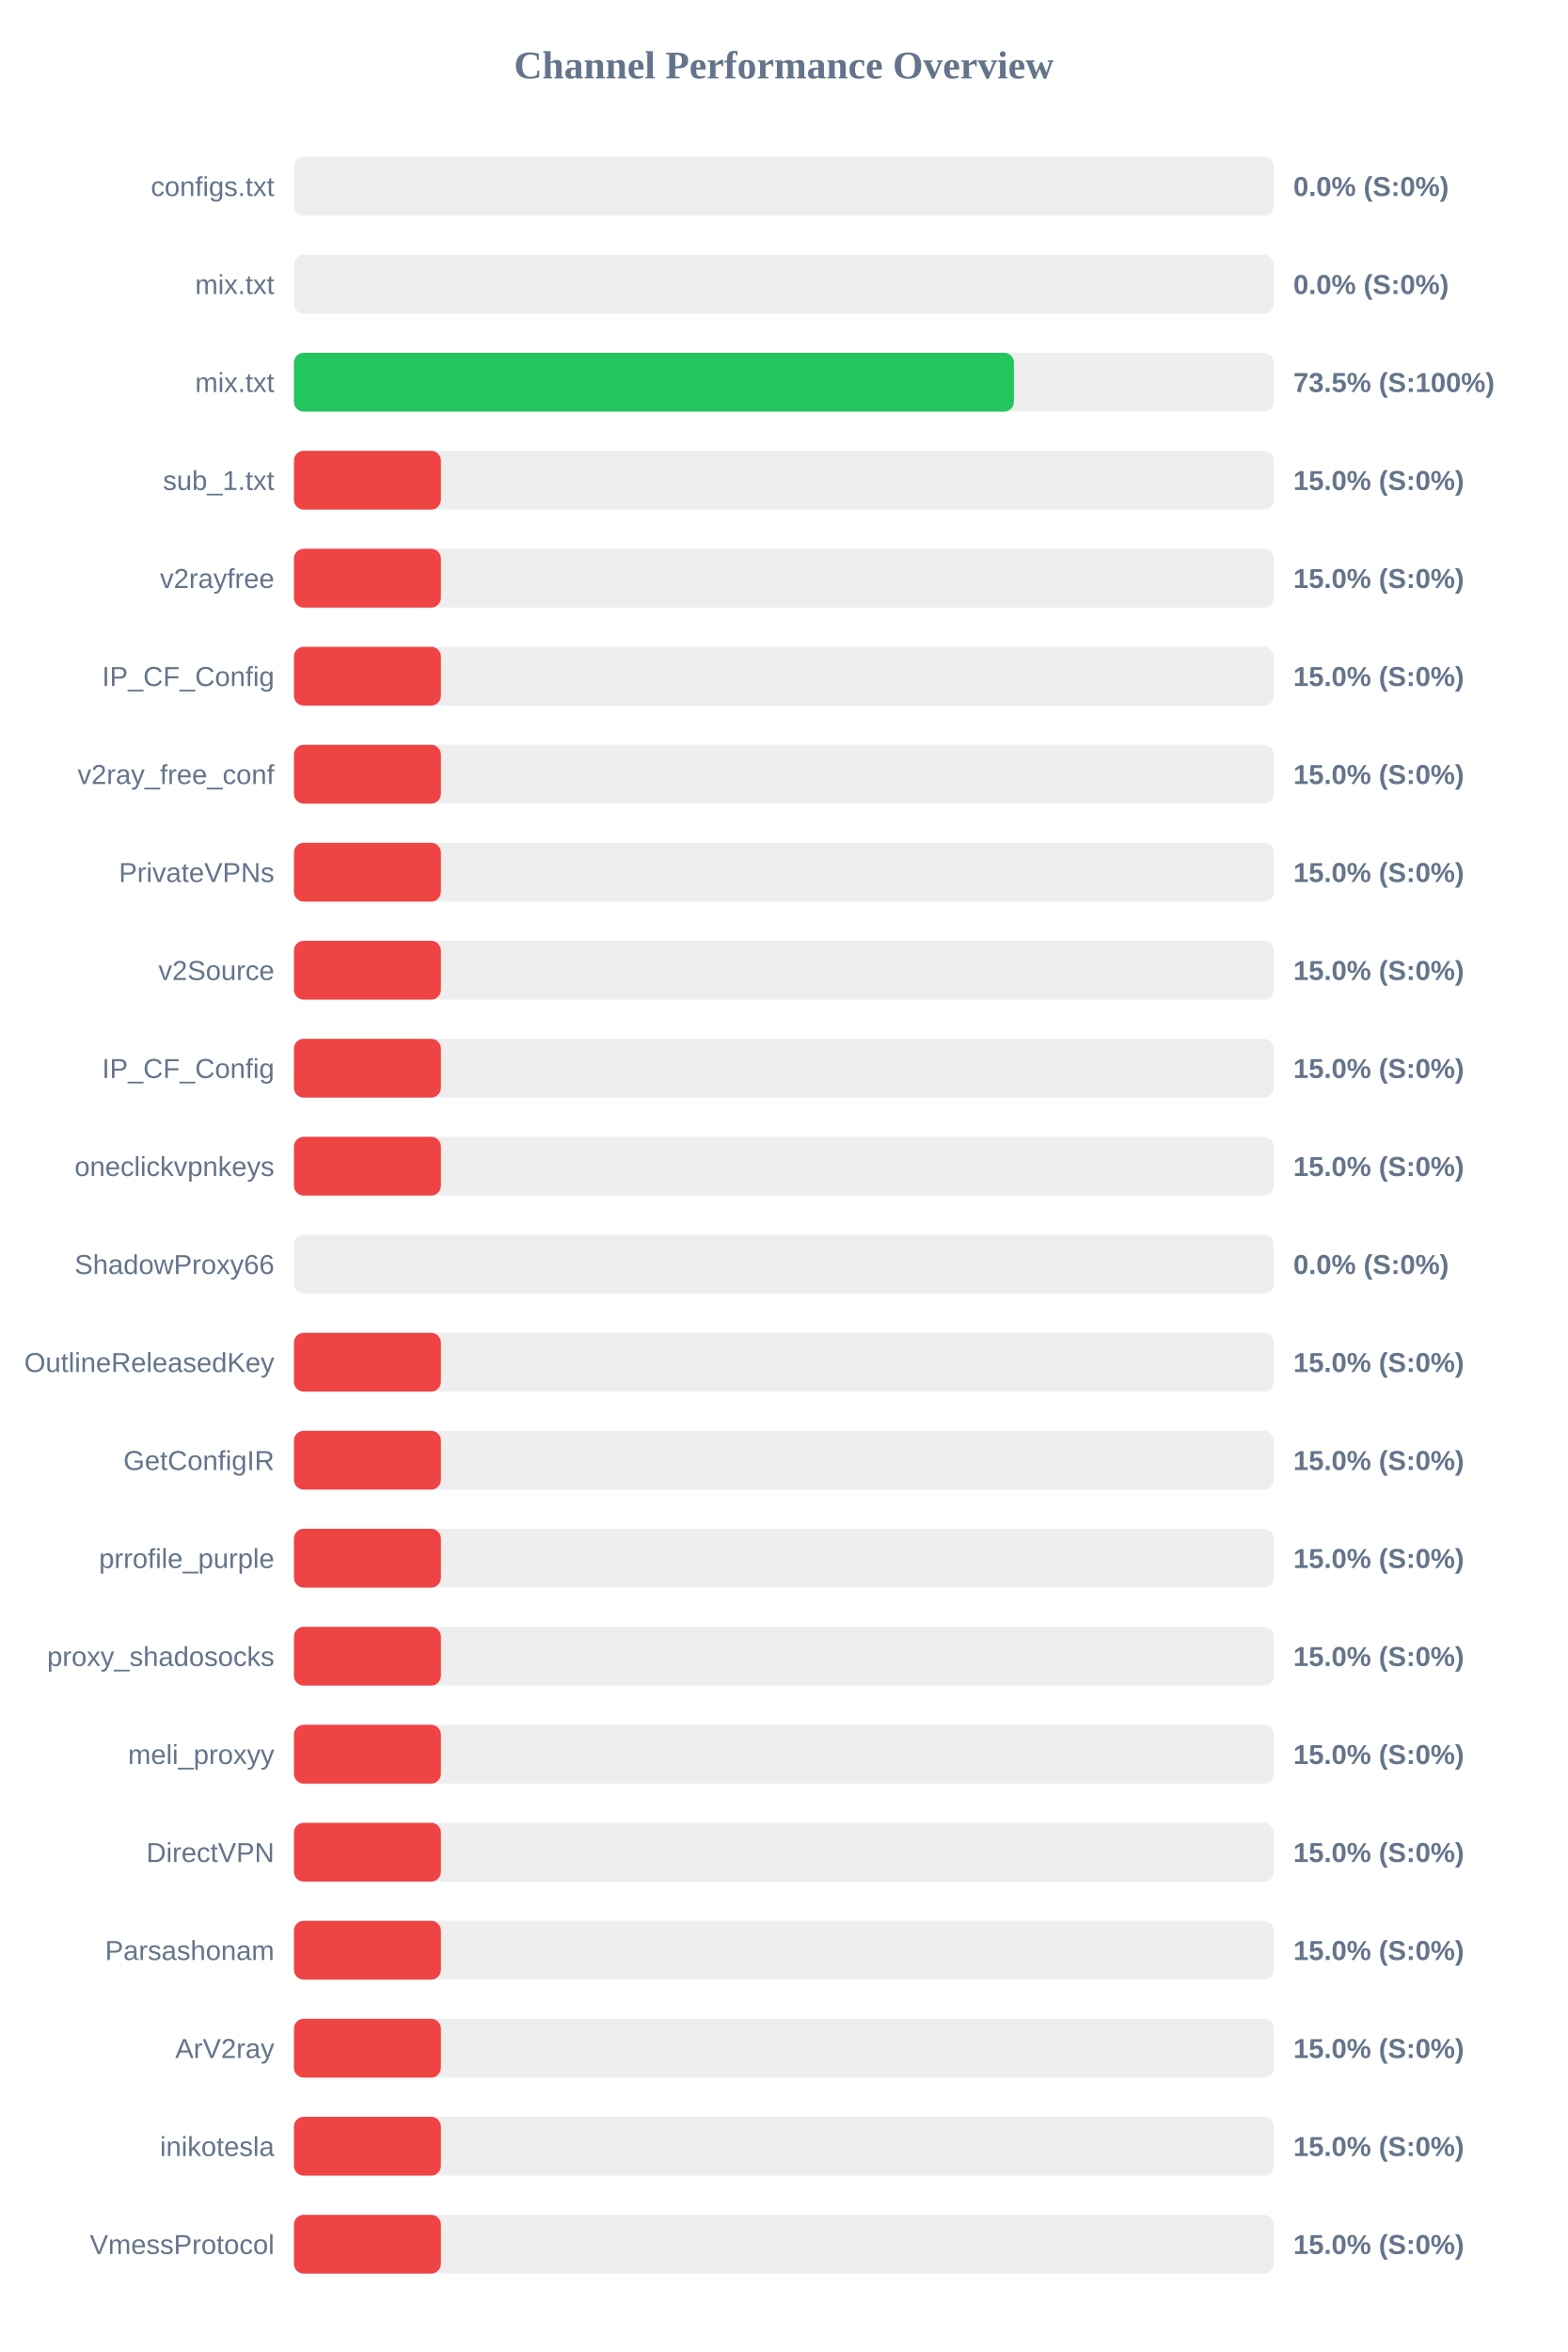
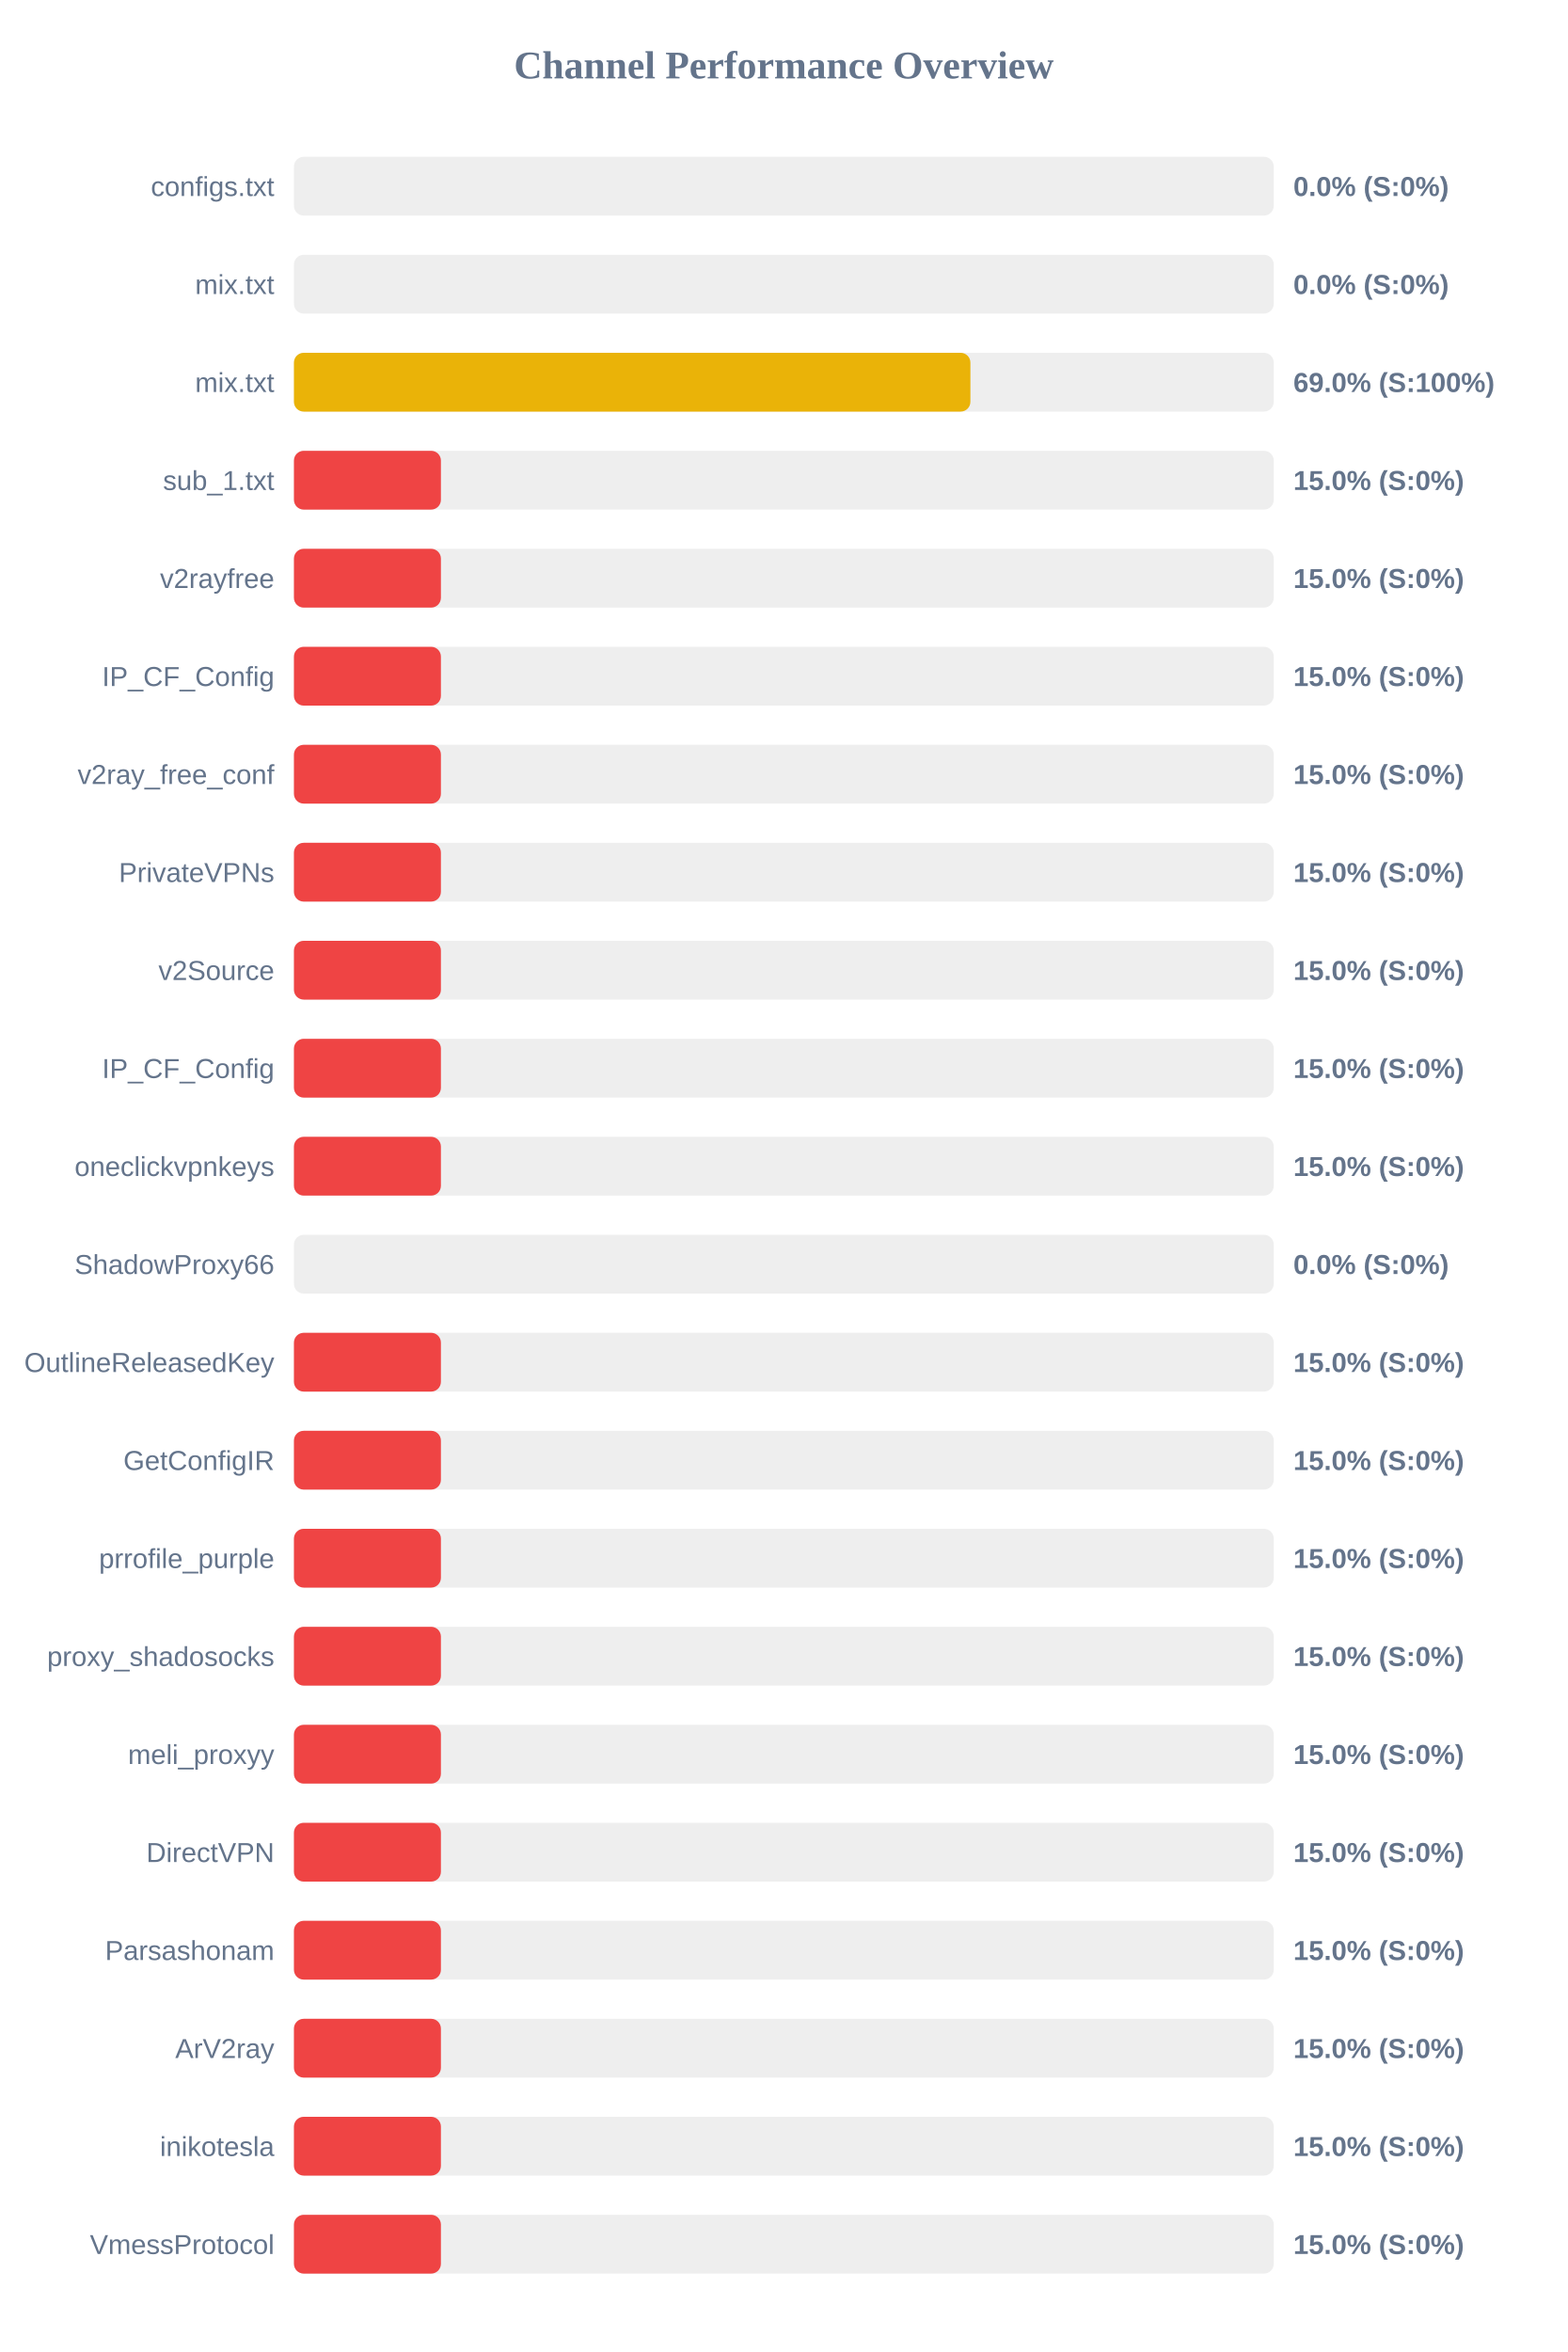
<svg xmlns="http://www.w3.org/2000/svg" width="800" height="1200" version="1.1">
  <style>
        .row { font: 14px Arial; fill: #64748b; }
        .score { font: bold 14px Arial; fill: #64748b; }
    </style>
  <text x="400" y="40" text-anchor="middle" font-size="20px" font-weight="bold" fill="#64748b">Channel Performance Overview</text>
  <rect x="150" y="80" width="500" height="30" fill="#eee" rx="5" />
  <rect x="150" y="80" width="0.0" height="30" fill="#ef4444" rx="5" />
  <text x="140" y="100" text-anchor="end" class="row">configs.txt</text>
  <text x="660" y="100" text-anchor="start" class="score">0.0% (S:0%)</text>
  <rect x="150" y="130" width="500" height="30" fill="#eee" rx="5" />
  <rect x="150" y="130" width="0.0" height="30" fill="#ef4444" rx="5" />
  <text x="140" y="150" text-anchor="end" class="row">mix.txt</text>
  <text x="660" y="150" text-anchor="start" class="score">0.0% (S:0%)</text>
  <rect x="150" y="180" width="500" height="30" fill="#eee" rx="5" />
-   <rect x="150" y="180" width="367.4" height="30" fill="#22c55e" rx="5" />
+   <rect x="150" y="180" width="345.2" height="30" fill="#eab308" rx="5" />
  <text x="140" y="200" text-anchor="end" class="row">mix.txt</text>
-   <text x="660" y="200" text-anchor="start" class="score">73.5% (S:100%)</text>
+   <text x="660" y="200" text-anchor="start" class="score">69.0% (S:100%)</text>
  <rect x="150" y="230" width="500" height="30" fill="#eee" rx="5" />
  <rect x="150" y="230" width="75.0" height="30" fill="#ef4444" rx="5" />
  <text x="140" y="250" text-anchor="end" class="row">sub_1.txt</text>
  <text x="660" y="250" text-anchor="start" class="score">15.0% (S:0%)</text>
  <rect x="150" y="280" width="500" height="30" fill="#eee" rx="5" />
  <rect x="150" y="280" width="75.0" height="30" fill="#ef4444" rx="5" />
  <text x="140" y="300" text-anchor="end" class="row">v2rayfree</text>
  <text x="660" y="300" text-anchor="start" class="score">15.0% (S:0%)</text>
  <rect x="150" y="330" width="500" height="30" fill="#eee" rx="5" />
  <rect x="150" y="330" width="75.0" height="30" fill="#ef4444" rx="5" />
  <text x="140" y="350" text-anchor="end" class="row">IP_CF_Config</text>
  <text x="660" y="350" text-anchor="start" class="score">15.0% (S:0%)</text>
  <rect x="150" y="380" width="500" height="30" fill="#eee" rx="5" />
  <rect x="150" y="380" width="75.0" height="30" fill="#ef4444" rx="5" />
  <text x="140" y="400" text-anchor="end" class="row">v2ray_free_conf</text>
  <text x="660" y="400" text-anchor="start" class="score">15.0% (S:0%)</text>
  <rect x="150" y="430" width="500" height="30" fill="#eee" rx="5" />
  <rect x="150" y="430" width="75.0" height="30" fill="#ef4444" rx="5" />
  <text x="140" y="450" text-anchor="end" class="row">PrivateVPNs</text>
  <text x="660" y="450" text-anchor="start" class="score">15.0% (S:0%)</text>
  <rect x="150" y="480" width="500" height="30" fill="#eee" rx="5" />
  <rect x="150" y="480" width="75.0" height="30" fill="#ef4444" rx="5" />
  <text x="140" y="500" text-anchor="end" class="row">v2Source</text>
  <text x="660" y="500" text-anchor="start" class="score">15.0% (S:0%)</text>
  <rect x="150" y="530" width="500" height="30" fill="#eee" rx="5" />
  <rect x="150" y="530" width="75.0" height="30" fill="#ef4444" rx="5" />
  <text x="140" y="550" text-anchor="end" class="row">IP_CF_Config</text>
  <text x="660" y="550" text-anchor="start" class="score">15.0% (S:0%)</text>
  <rect x="150" y="580" width="500" height="30" fill="#eee" rx="5" />
  <rect x="150" y="580" width="75.0" height="30" fill="#ef4444" rx="5" />
  <text x="140" y="600" text-anchor="end" class="row">oneclickvpnkeys</text>
  <text x="660" y="600" text-anchor="start" class="score">15.0% (S:0%)</text>
  <rect x="150" y="630" width="500" height="30" fill="#eee" rx="5" />
  <rect x="150" y="630" width="0.0" height="30" fill="#ef4444" rx="5" />
  <text x="140" y="650" text-anchor="end" class="row">ShadowProxy66</text>
  <text x="660" y="650" text-anchor="start" class="score">0.0% (S:0%)</text>
  <rect x="150" y="680" width="500" height="30" fill="#eee" rx="5" />
  <rect x="150" y="680" width="75.0" height="30" fill="#ef4444" rx="5" />
  <text x="140" y="700" text-anchor="end" class="row">OutlineReleasedKey</text>
  <text x="660" y="700" text-anchor="start" class="score">15.0% (S:0%)</text>
  <rect x="150" y="730" width="500" height="30" fill="#eee" rx="5" />
  <rect x="150" y="730" width="75.0" height="30" fill="#ef4444" rx="5" />
  <text x="140" y="750" text-anchor="end" class="row">GetConfigIR</text>
  <text x="660" y="750" text-anchor="start" class="score">15.0% (S:0%)</text>
  <rect x="150" y="780" width="500" height="30" fill="#eee" rx="5" />
  <rect x="150" y="780" width="75.0" height="30" fill="#ef4444" rx="5" />
  <text x="140" y="800" text-anchor="end" class="row">prrofile_purple</text>
  <text x="660" y="800" text-anchor="start" class="score">15.0% (S:0%)</text>
  <rect x="150" y="830" width="500" height="30" fill="#eee" rx="5" />
  <rect x="150" y="830" width="75.0" height="30" fill="#ef4444" rx="5" />
  <text x="140" y="850" text-anchor="end" class="row">proxy_shadosocks</text>
  <text x="660" y="850" text-anchor="start" class="score">15.0% (S:0%)</text>
  <rect x="150" y="880" width="500" height="30" fill="#eee" rx="5" />
  <rect x="150" y="880" width="75.0" height="30" fill="#ef4444" rx="5" />
  <text x="140" y="900" text-anchor="end" class="row">meli_proxyy</text>
  <text x="660" y="900" text-anchor="start" class="score">15.0% (S:0%)</text>
  <rect x="150" y="930" width="500" height="30" fill="#eee" rx="5" />
  <rect x="150" y="930" width="75.0" height="30" fill="#ef4444" rx="5" />
  <text x="140" y="950" text-anchor="end" class="row">DirectVPN</text>
  <text x="660" y="950" text-anchor="start" class="score">15.0% (S:0%)</text>
  <rect x="150" y="980" width="500" height="30" fill="#eee" rx="5" />
  <rect x="150" y="980" width="75.0" height="30" fill="#ef4444" rx="5" />
  <text x="140" y="1000" text-anchor="end" class="row">Parsashonam</text>
  <text x="660" y="1000" text-anchor="start" class="score">15.0% (S:0%)</text>
  <rect x="150" y="1030" width="500" height="30" fill="#eee" rx="5" />
  <rect x="150" y="1030" width="75.0" height="30" fill="#ef4444" rx="5" />
  <text x="140" y="1050" text-anchor="end" class="row">ArV2ray</text>
  <text x="660" y="1050" text-anchor="start" class="score">15.0% (S:0%)</text>
  <rect x="150" y="1080" width="500" height="30" fill="#eee" rx="5" />
  <rect x="150" y="1080" width="75.0" height="30" fill="#ef4444" rx="5" />
  <text x="140" y="1100" text-anchor="end" class="row">inikotesla</text>
  <text x="660" y="1100" text-anchor="start" class="score">15.0% (S:0%)</text>
  <rect x="150" y="1130" width="500" height="30" fill="#eee" rx="5" />
  <rect x="150" y="1130" width="75.0" height="30" fill="#ef4444" rx="5" />
  <text x="140" y="1150" text-anchor="end" class="row">VmessProtocol</text>
  <text x="660" y="1150" text-anchor="start" class="score">15.0% (S:0%)</text>
</svg>
